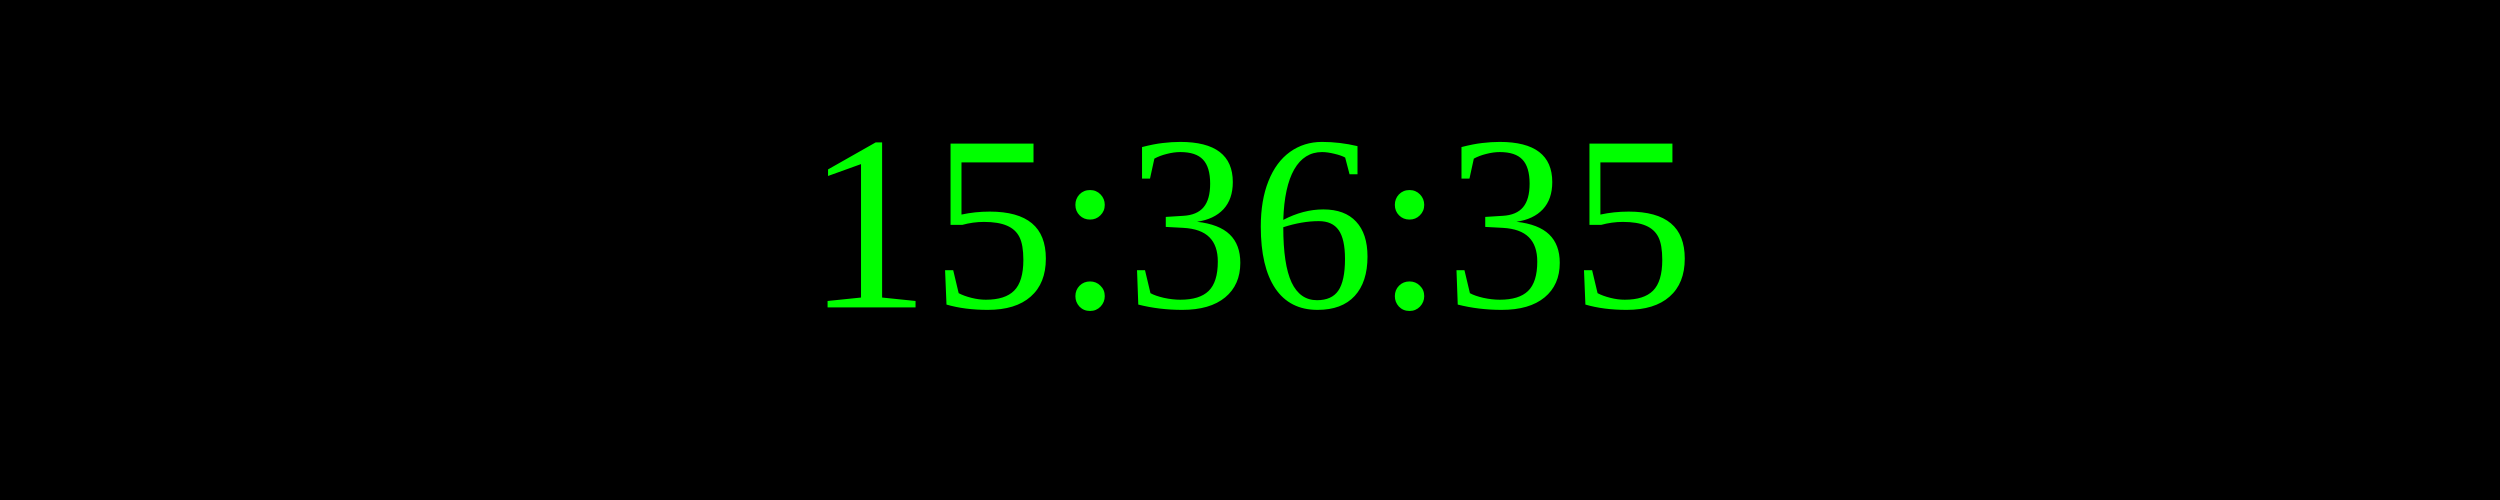
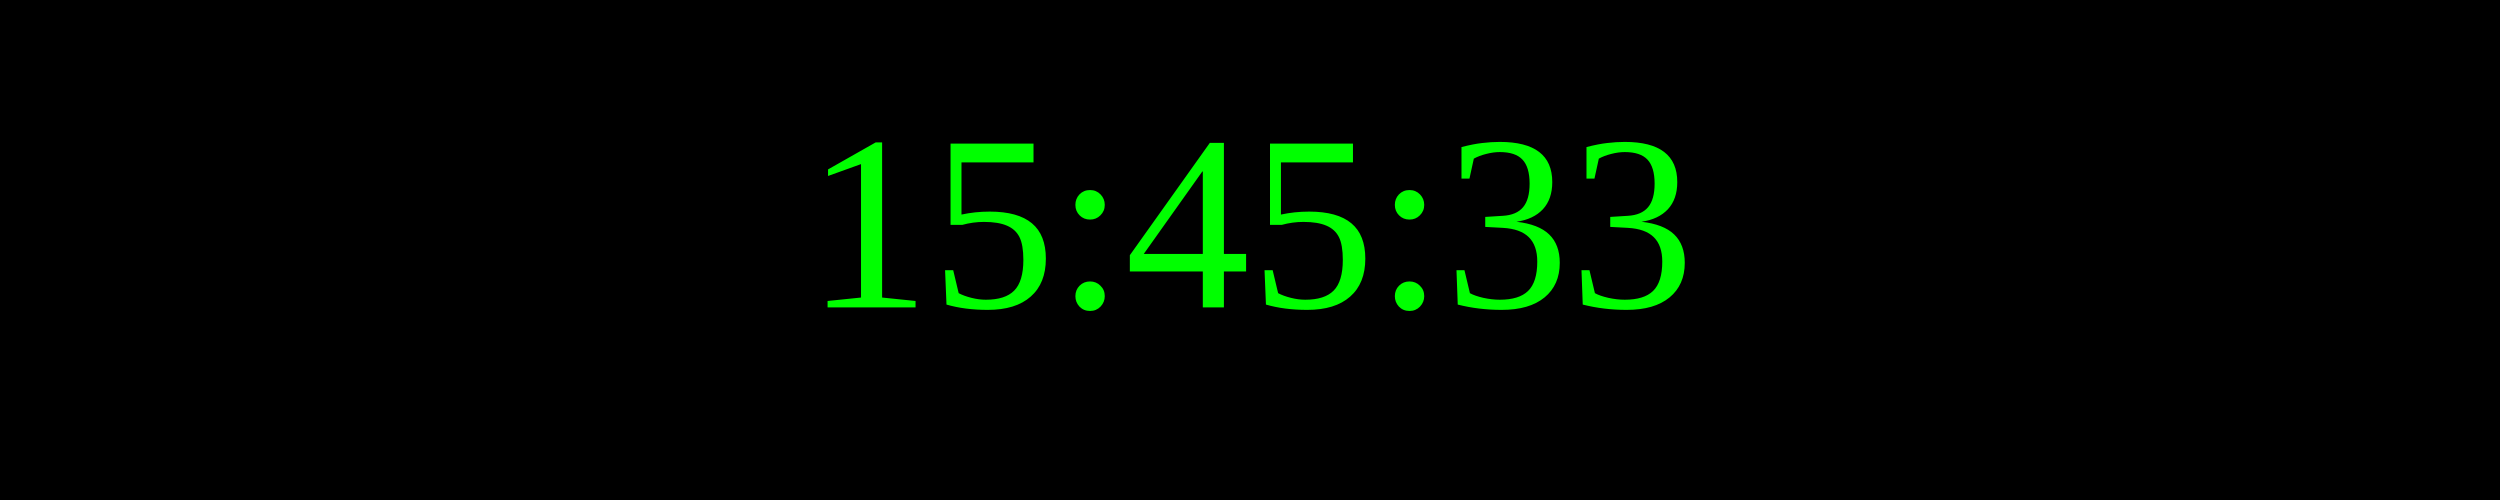
<svg xmlns="http://www.w3.org/2000/svg" width="250" height="50">
  <rect width="100%" height="100%" fill="black" />
  <text x="50%" y="50%" font-size="25" fill="lime" text-anchor="middle" dominant-baseline="middle">
- 15:36:35
+ 15:45:33
</text>
</svg>
